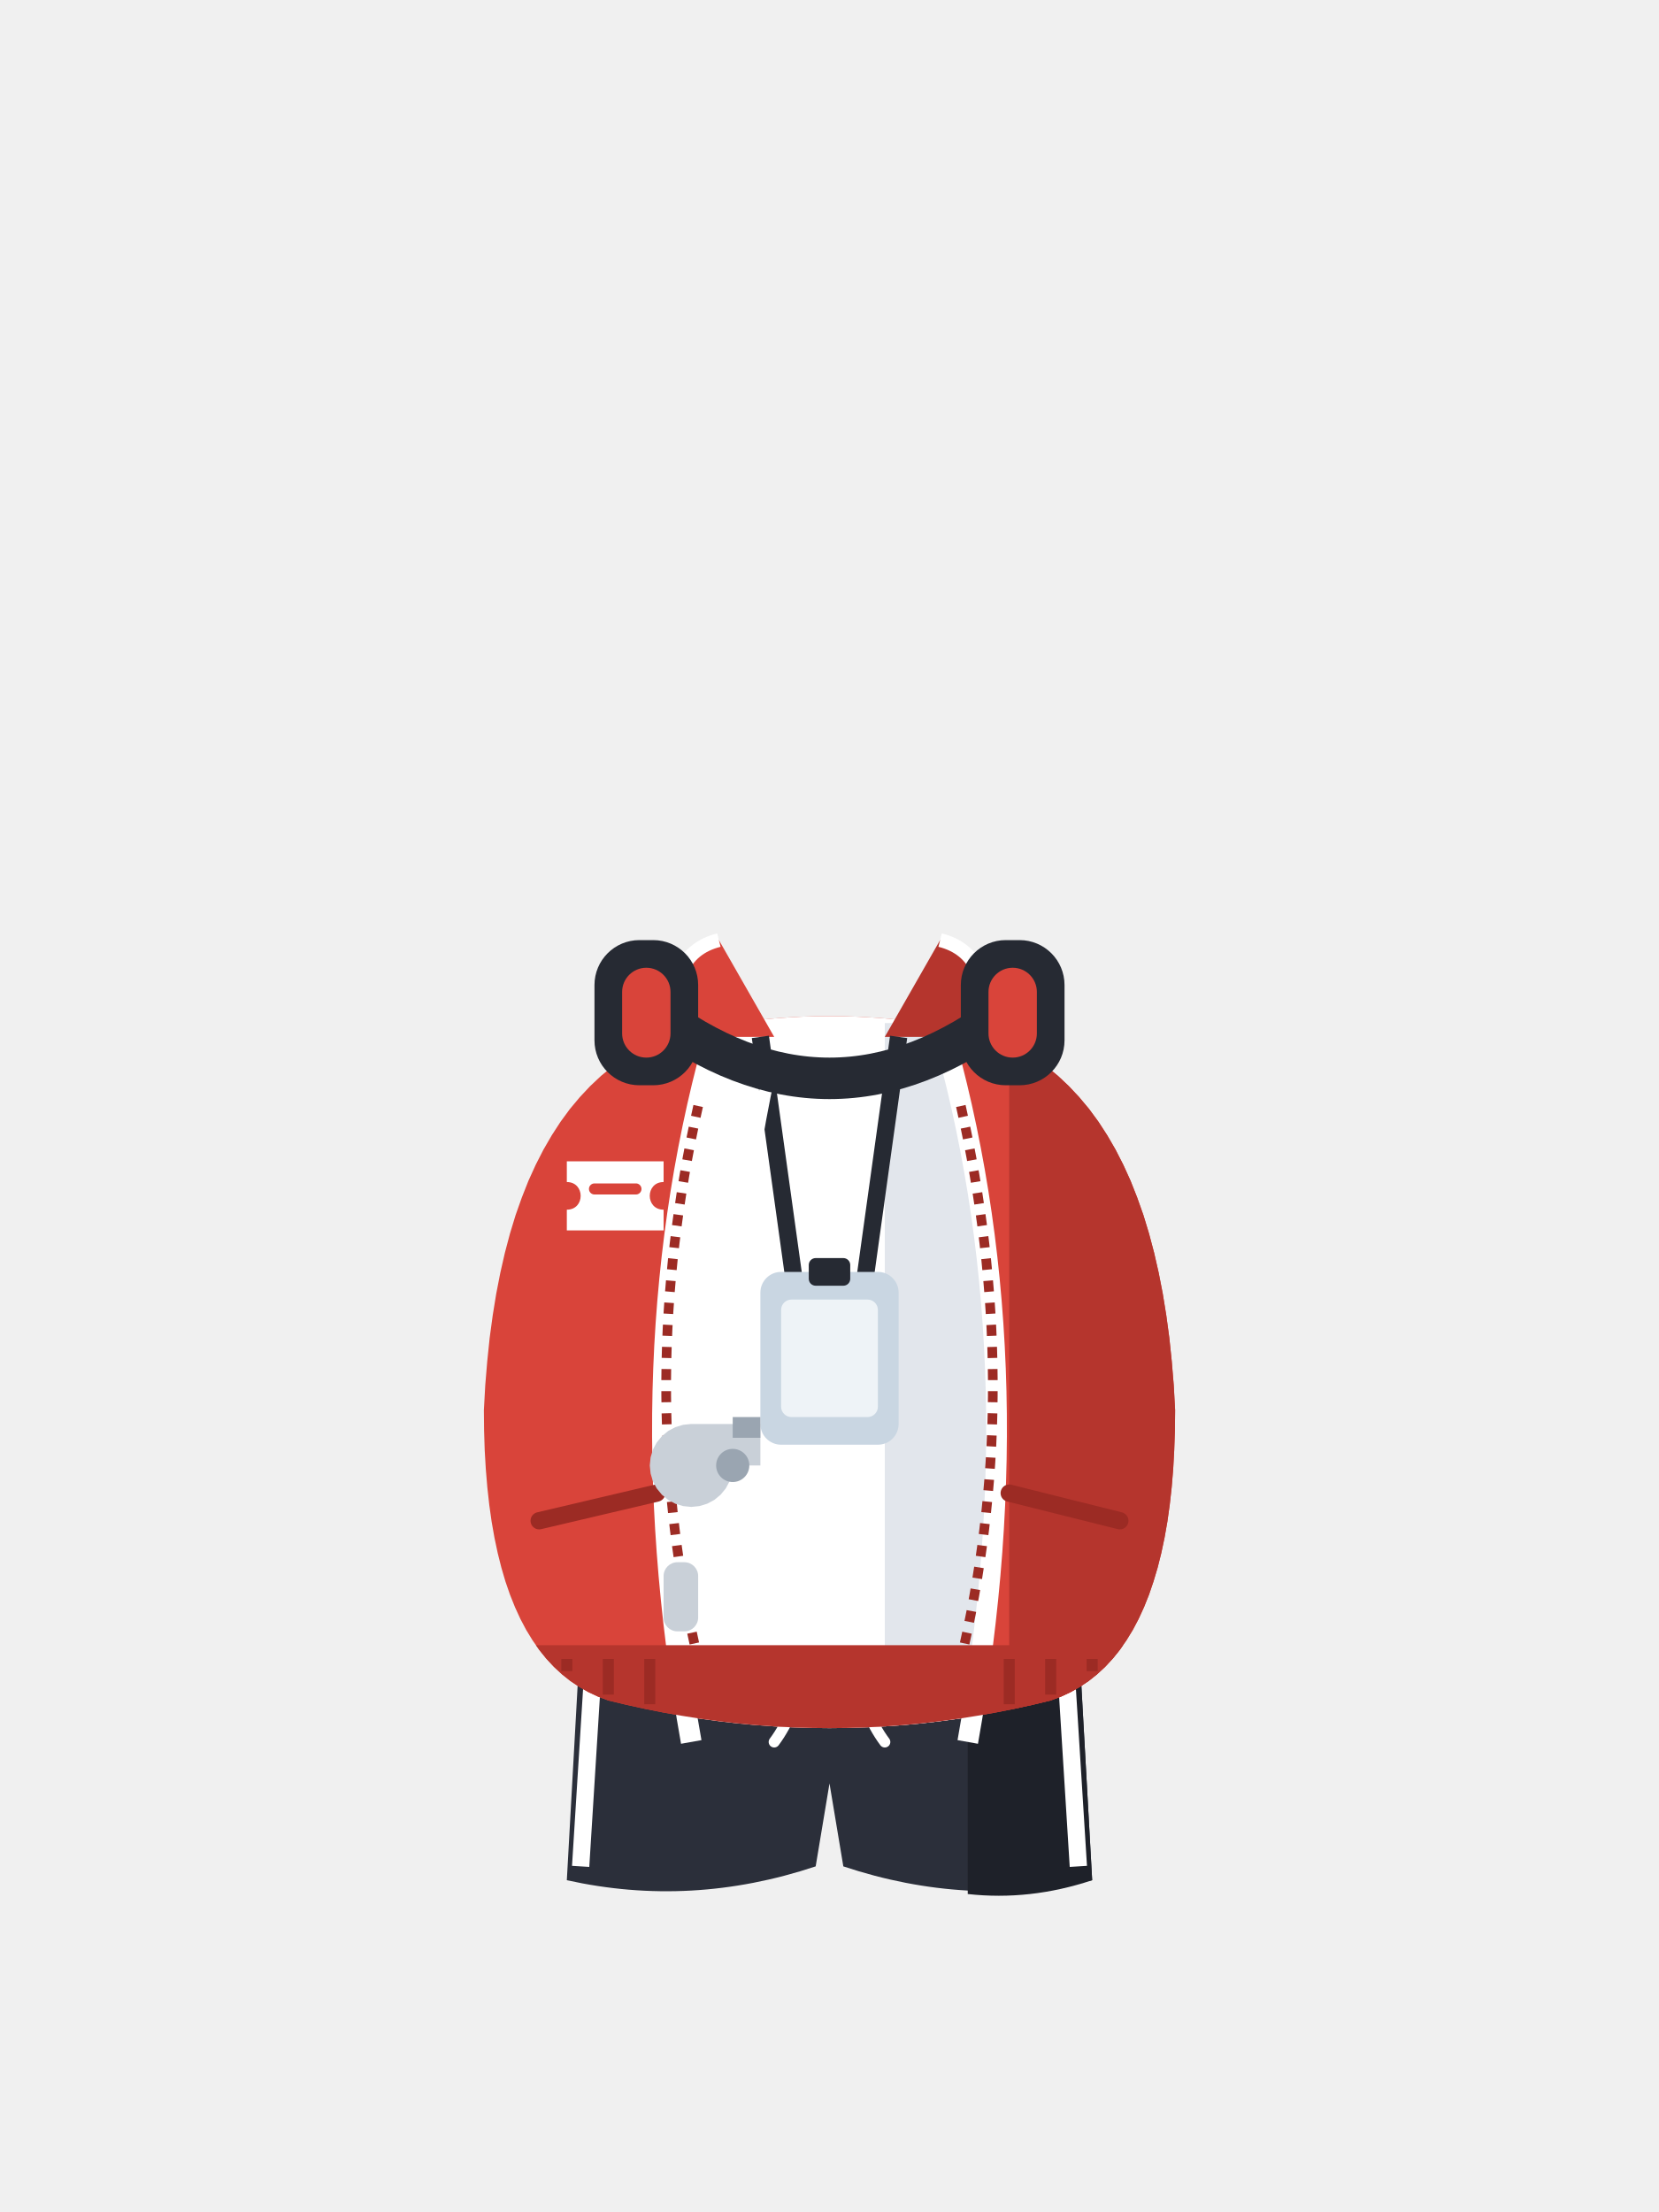
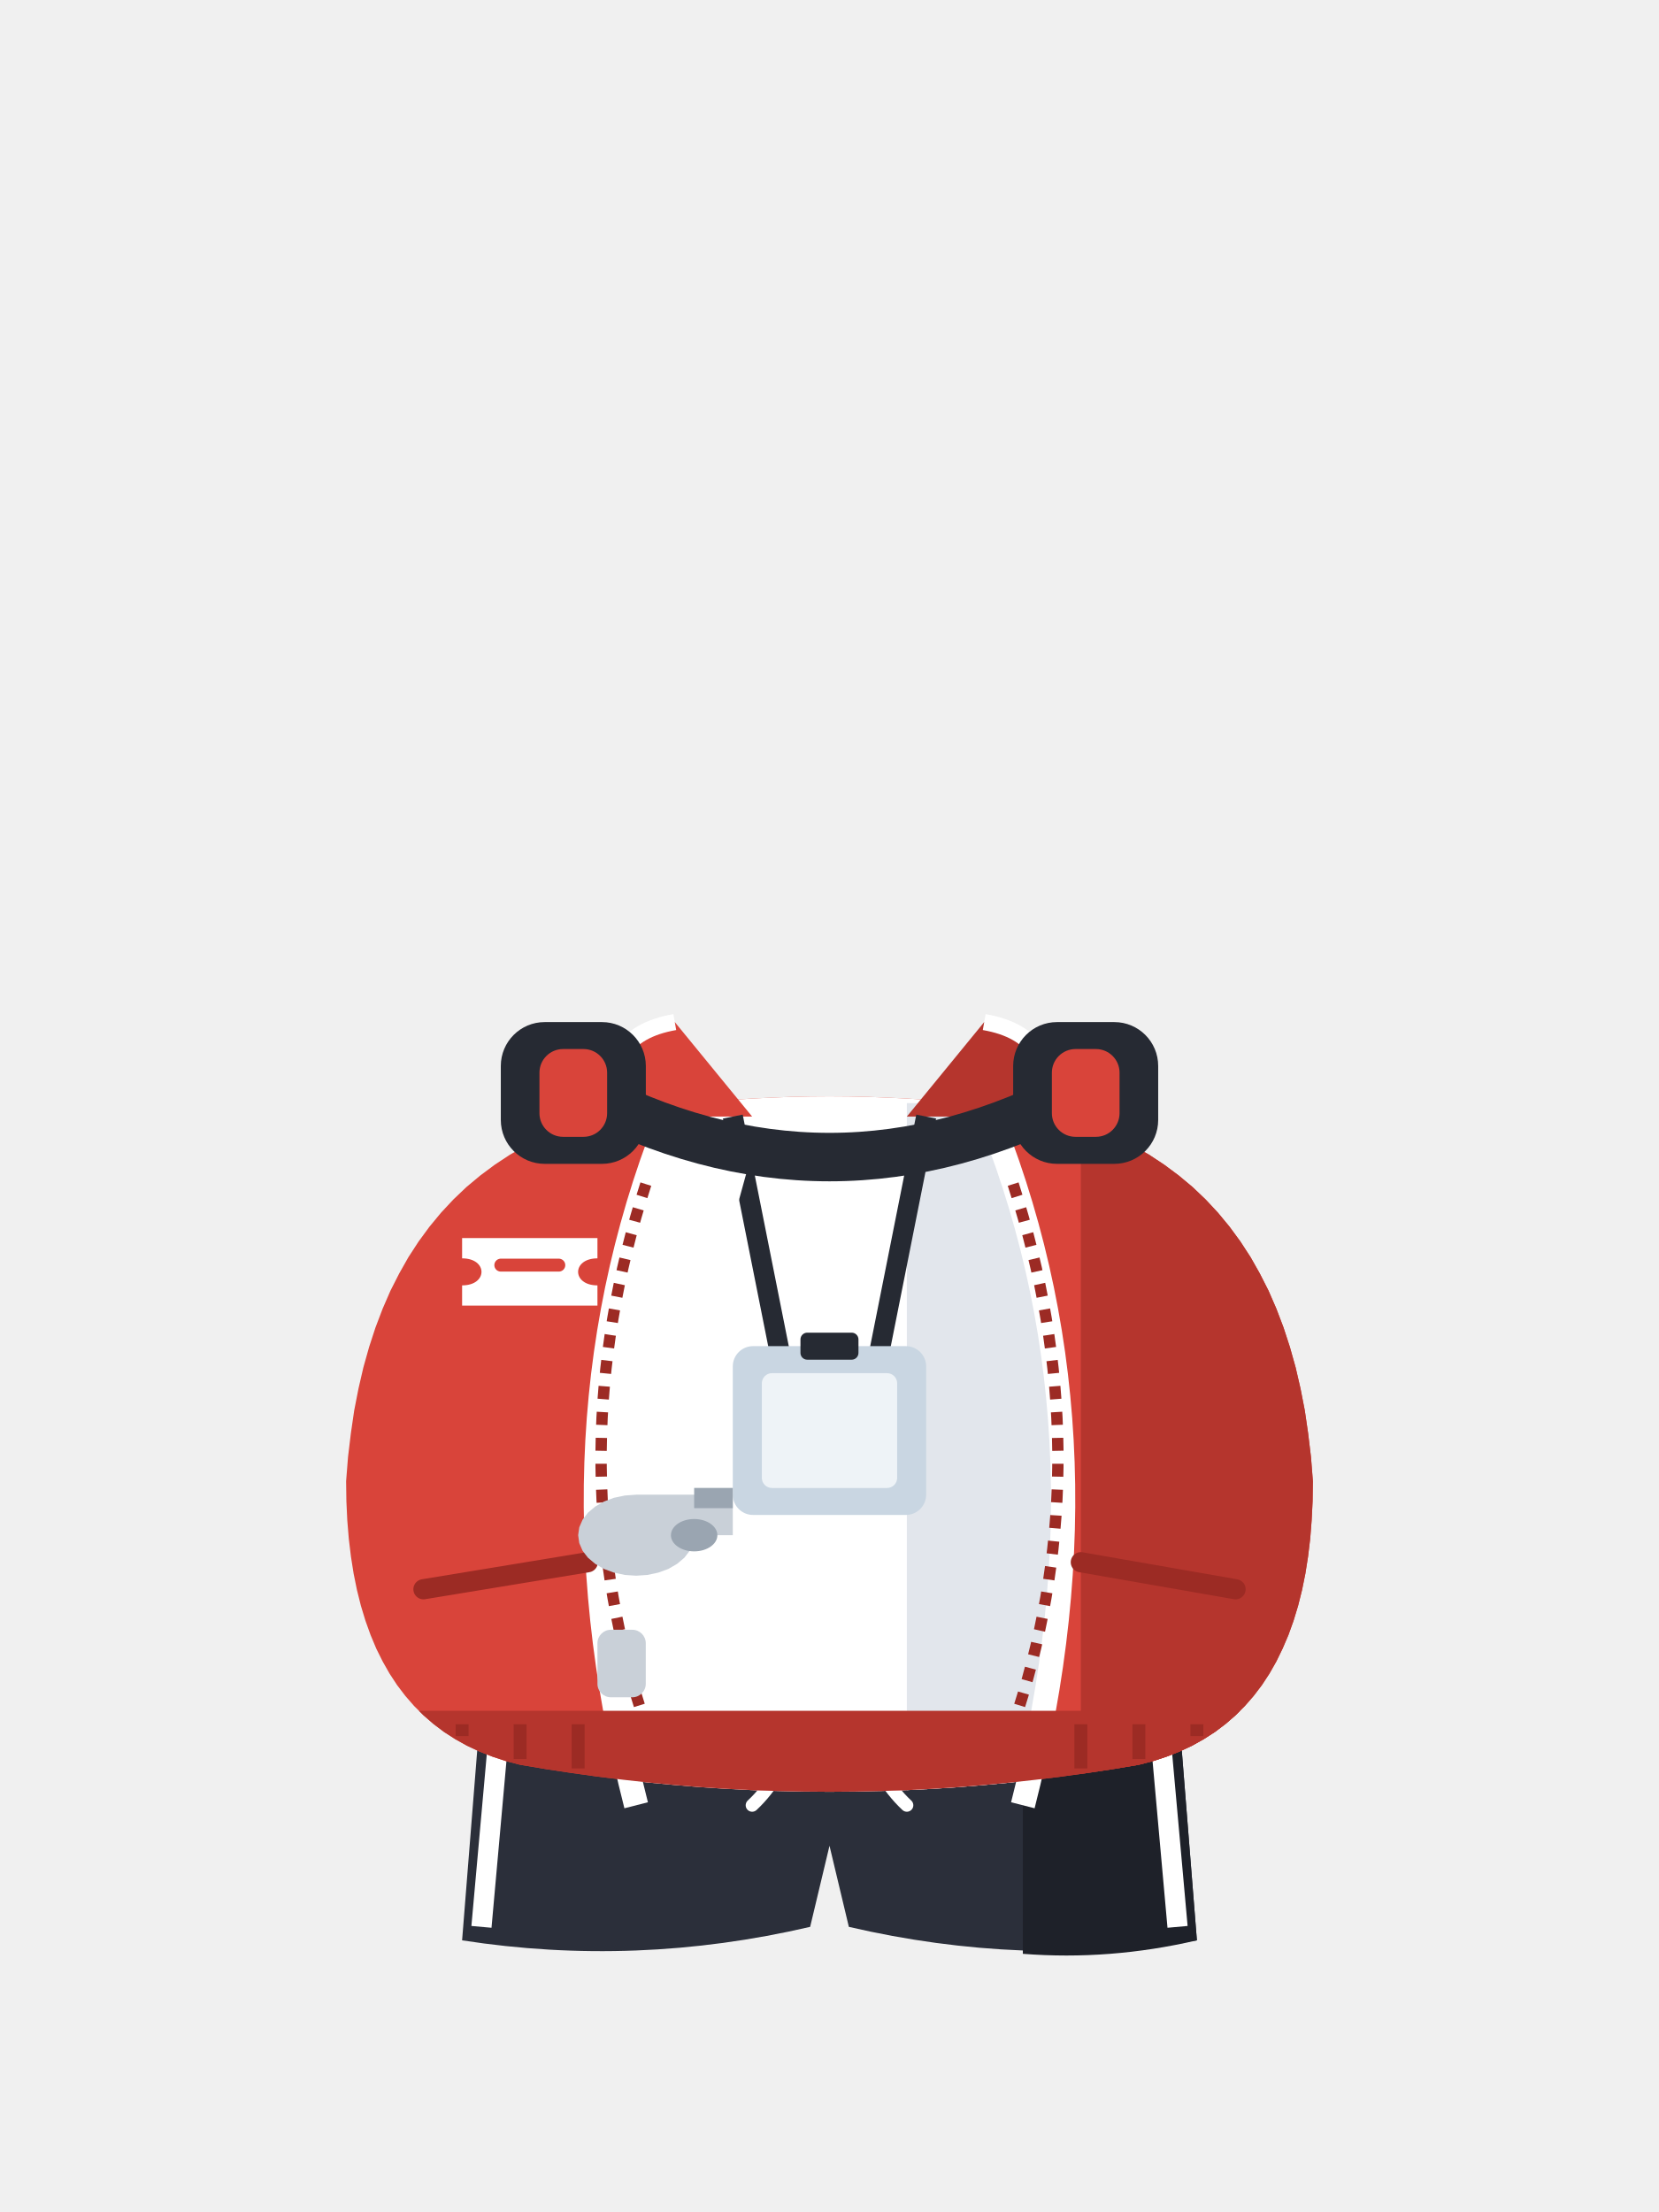
<svg xmlns="http://www.w3.org/2000/svg" viewBox="0 0 240 320">
-   <path d="M84 236 L156 236 L158 272 Q140 276 122 270 L120 258 L118 270 Q100 276 82 272 Z" fill="#2B2F3A" />
-   <path d="M140 236 L156 236 L158 272 Q149 275 140 274 Z" fill="#1E2129" />
-   <path d="M86 238 L84 270 M154 238 L156 270" stroke="#FFFFFF" stroke-width="2.5" />
-   <path d="M117 240 Q115 248 112 252 M123 240 Q125 248 128 252" fill="none" stroke="#FFFFFF" stroke-width="1.6" stroke-linecap="round" />
-   <path d="M96 150 L98 149.52 L100 149.08 L102 148.69 L104 148.33 L106 148.02 L108 147.75 L110 147.52 L112 147.33 L114 147.19 L116 147.08 L118 147.02 L120 147 L122 147.02 L124 147.08 L126 147.19 L128 147.33 L130 147.52 L132 147.75 L134 148.02 L136 148.33 L138 148.69 L140 149.08 L142 149.52 L144 150 L145.96 150.89 L147.85 151.9 L149.66 153.03 L151.39 154.28 L153.05 155.64 L154.62 157.12 L156.13 158.73 L157.56 160.44 L158.91 162.28 L160.18 164.24 L161.38 166.31 L162.5 168.5 L163.55 170.81 L164.51 173.24 L165.41 175.78 L166.22 178.44 L166.96 181.23 L167.62 184.12 L168.21 187.14 L168.72 190.28 L169.16 193.53 L169.51 196.9 L169.8 200.39 L170 204 L169.97 206.95 L169.87 209.79 L169.72 212.53 L169.5 215.17 L169.22 217.7 L168.88 220.12 L168.47 222.45 L168 224.67 L167.47 226.78 L166.87 228.79 L166.22 230.7 L165.5 232.5 L164.72 234.2 L163.88 235.79 L162.97 237.28 L162 238.67 L160.97 239.95 L159.88 241.12 L158.72 242.2 L157.5 243.17 L156.22 244.03 L154.88 244.79 L153.47 245.45 L152 246 L149.33 246.64 L146.67 247.22 L144 247.75 L141.33 248.22 L138.67 248.64 L136 249 L133.33 249.31 L130.67 249.56 L128 249.75 L125.33 249.89 L122.67 249.97 L120 250 L117.33 249.97 L114.67 249.89 L112 249.75 L109.33 249.56 L106.67 249.31 L104 249 L101.33 248.64 L98.67 248.22 L96 247.75 L93.33 247.22 L90.67 246.64 L88 246 L86.53 245.45 L85.12 244.79 L83.78 244.03 L82.5 243.17 L81.28 242.2 L80.12 241.12 L79.03 239.95 L78 238.67 L77.03 237.28 L76.12 235.79 L75.28 234.2 L74.5 232.5 L73.78 230.7 L73.12 228.79 L72.53 226.78 L72 224.67 L71.53 222.45 L71.12 220.12 L70.78 217.7 L70.5 215.17 L70.28 212.53 L70.12 209.79 L70.03 206.95 L70 204 L70.2 200.39 L70.49 196.9 L70.84 193.53 L71.28 190.28 L71.79 187.14 L72.38 184.12 L73.04 181.23 L73.78 178.44 L74.59 175.78 L75.49 173.24 L76.45 170.81 L77.5 168.5 L78.62 166.31 L79.82 164.24 L81.09 162.28 L82.44 160.44 L83.87 158.73 L85.38 157.12 L86.95 155.64 L88.61 154.28 L90.34 153.03 L92.15 151.9 L94.04 150.89 Z" fill="#D9443A" />
-   <path d="M146 247.35 L146.67 247.22 L149.33 246.64 L152 246 L153.47 245.45 L154.88 244.79 L156.22 244.03 L157.5 243.17 L158.72 242.2 L159.88 241.12 L160.97 239.95 L162 238.67 L162.97 237.28 L163.88 235.79 L164.72 234.2 L165.5 232.5 L166.22 230.7 L166.87 228.79 L167.47 226.78 L168 224.67 L168.47 222.45 L168.88 220.12 L169.22 217.7 L169.5 215.17 L169.72 212.53 L169.87 209.79 L169.97 206.95 L170 204 L169.8 200.39 L169.51 196.9 L169.16 193.53 L168.72 190.28 L168.21 187.14 L167.62 184.12 L166.96 181.23 L166.22 178.44 L165.41 175.78 L164.51 173.24 L163.55 170.81 L162.5 168.5 L161.38 166.31 L160.18 164.24 L158.91 162.28 L157.56 160.44 L156.13 158.73 L154.62 157.12 L153.05 155.64 L151.39 154.28 L149.66 153.03 L147.85 151.9 L146 150.91 Z" fill="#B5352D" />
-   <path d="M140.79 247.35 L141.5 242.72 L142.12 238.12 L142.67 233.56 L143.12 229.01 L143.5 224.5 L143.79 220.01 L144 215.56 L144.12 211.12 L144.17 206.72 L144.12 202.35 L144 198 L143.79 193.68 L143.5 189.39 L143.12 185.12 L142.67 180.89 L142.12 176.68 L141.5 172.5 L140.79 168.35 L140 164.22 L139.12 160.12 L138.17 156.06 L137.12 152.01 L136.1 148.35 L136 148.33 L134 148.02 L132 147.75 L130 147.52 L128 147.33 L126 147.19 L124 147.08 L122 147.02 L120 147 L118 147.02 L116 147.08 L114 147.19 L112 147.33 L110 147.52 L108 147.75 L106 148.02 L104 148.33 L103.9 148.35 L102.88 152.01 L101.83 156.06 L100.88 160.12 L100 164.22 L99.21 168.35 L98.5 172.5 L97.88 176.68 L97.33 180.89 L96.88 185.12 L96.5 189.39 L96.21 193.68 L96 198 L95.88 202.35 L95.83 206.72 L95.88 211.12 L96 215.56 L96.21 220.01 L96.5 224.5 L96.88 229.01 L97.33 233.56 L97.88 238.12 L98.5 242.72 L99.21 247.35 L99.38 248.33 L101.33 248.64 L104 249 L106.67 249.31 L109.33 249.56 L112 249.75 L114.67 249.89 L117.33 249.97 L120 250 L122.67 249.97 L125.33 249.89 L128 249.75 L130.67 249.56 L133.33 249.31 L136 249 L138.67 248.64 L140.62 248.33 Z" fill="#FFFFFF" />
-   <path d="M128 148 L128 249.75 L130.67 249.56 L133.33 249.31 L136 249 L138.67 248.64 L140.62 248.33 L140.79 247.35 L141.5 242.72 L142.12 238.12 L142.67 233.56 L143.12 229.01 L143.5 224.5 L143.79 220.01 L144 215.56 L144.12 211.12 L144.17 206.72 L144.12 202.35 L144 198 L143.79 193.68 L143.5 189.39 L143.12 185.12 L142.67 180.89 L142.12 176.68 L141.5 172.5 L140.79 168.35 L140 164.22 L139.12 160.12 L138.17 156.06 L137.12 152.01 L136.1 148.35 L136 148.33 L134 148.02 L133.85 148 Z" fill="#E2E6EC" />
-   <path d="M104 148 Q90 196 100 252" fill="none" stroke="#FFFFFF" stroke-width="3" />
-   <path d="M136 148 Q150 196 140 252" fill="none" stroke="#FFFFFF" stroke-width="3" />
-   <path d="M77.53 238 L78 238.67 L79.03 239.95 L80.12 241.12 L81.28 242.2 L82.5 243.17 L83.78 244.03 L85.12 244.79 L86.53 245.45 L88 246 L90.67 246.64 L93.33 247.22 L96 247.75 L98.67 248.22 L101.33 248.64 L104 249 L106.67 249.31 L109.33 249.56 L112 249.75 L114.67 249.89 L117.33 249.97 L120 250 L122.67 249.97 L125.33 249.89 L128 249.75 L130.67 249.56 L133.33 249.31 L136 249 L138.67 248.64 L141.33 248.22 L144 247.75 L146.67 247.22 L149.33 246.64 L152 246 L153.47 245.45 L154.88 244.79 L156.22 244.03 L157.5 243.17 L158.72 242.2 L159.88 241.12 L160.97 239.95 L162 238.67 L162.47 238 Z" fill="#B5352D" />
-   <path d="M82 240 V241.75 M88 240 V245.15 M94 240 V246.54 M146 240 V246.54 M152 240 V245.15 M158 240 V241.75" stroke="#9C2B24" stroke-width="1.6" />
-   <path d="M78 220 L95 216" stroke="#9C2B24" stroke-width="2.5" stroke-linecap="round" />
-   <path d="M146 216 L162 220" stroke="#9C2B24" stroke-width="2.5" stroke-linecap="round" />
-   <path d="M82 168 H96 V171 C93.33 171 93.33 175 96 175 V178 H82 V175 C84.67 175 84.67 171 82 171 Z" fill="#FFFFFF" />
-   <path d="M86 172 H92" stroke="#D9443A" stroke-width="1.6" stroke-linecap="round" />
-   <path d="M101 160 Q92 200 100.5 238" fill="none" stroke="#9C2B24" stroke-width="1.4" stroke-dasharray="1.6 1.6" />
-   <path d="M139 160 Q148 200 139.5 238" fill="none" stroke="#9C2B24" stroke-width="1.4" stroke-dasharray="1.6 1.6" />
-   <rect x="96" y="226" width="5" height="10" rx="2" fill="#C9D0D8" />
-   <path d="M98 150 Q96 138 104 136 L112 150 Z" fill="#D9443A" />
-   <path d="M98 150 Q96 138 104 136" fill="none" stroke="#FFFFFF" stroke-width="2" />
-   <path d="M142 150 Q144 138 136 136 L128 150 Z" fill="#B5352D" />
-   <path d="M142 150 Q144 138 136 136" fill="none" stroke="#FFFFFF" stroke-width="2" />
-   <path d="M110 150 L115 186 M130 150 L125 186" fill="none" stroke="#262A33" stroke-width="2.5" />
-   <rect x="110" y="184" width="20" height="25" rx="3" fill="#C9D6E2" />
-   <rect x="113" y="188" width="14" height="17" rx="1.5" fill="#EEF3F7" />
-   <rect x="117" y="182" width="6" height="4" rx="1" fill="#262A33" />
-   <path d="M112 152 Q106 178 106 206" fill="none" stroke="#FFFFFF" stroke-width="1.8" />
-   <path d="M110 212 L110 206 L100 206 L98.83 206.12 L97.7 206.46 L96.67 207.01 L95.76 207.76 L95.01 208.67 L94.46 209.7 L94.12 210.83 L94 212 L94.12 213.17 L94.46 214.3 L95.01 215.33 L95.76 216.24 L96.67 216.99 L97.7 217.54 L98.83 217.88 L100 218 L101.17 217.88 L102.3 217.54 L103.33 216.99 L104.24 216.24 L104.99 215.33 L105.54 214.3 L105.88 213.17 L106 212 Z" fill="#C9D0D8" />
-   <circle cx="106" cy="212" r="2.4" fill="#9AA5B1" />
-   <rect x="106" y="205" width="4" height="3" fill="#9AA5B1" />
-   <path d="M94 146 Q120 166 146 146" fill="none" stroke="#262A33" stroke-width="6" stroke-linecap="round" />
-   <rect x="86" y="136" width="15" height="21" rx="6.5" fill="#262A33" />
-   <rect x="139" y="136" width="15" height="21" rx="6.5" fill="#262A33" />
-   <rect x="90" y="140" width="7" height="13" rx="3.5" fill="#D9443A" />
-   <rect x="143" y="140" width="7" height="13" rx="3.5" fill="#D9443A" />
+   <path d="M 69.65 245.54 L 170.35 245.54 L 173.15 280.7 Q 147.97 284.61 122.8 278.75 L 120 267.02 L 117.2 278.75 Q 92.03 284.61 66.85 280.7 Z" fill="#2B2F3A" />
+   <path d="M 147.97 245.54 L 170.35 245.54 L 173.15 280.7 Q 160.56 283.63 147.97 282.65 Z" fill="#1E2129" />
+   <path d="M 72.45 247.49 L 69.65 278.75 M 167.55 247.49 L 170.35 278.75" stroke="#FFFFFF" stroke-width="2.92" />
+   <path d="M 115.8 249.44 Q 113.01 257.26 108.81 261.16 M 124.2 249.44 Q 126.99 257.26 131.19 261.16" fill="none" stroke="#FFFFFF" stroke-width="1.87" stroke-linecap="round" />
+   <path d="M 86.43 161.53 L 89.23 161.06 L 92.03 160.63 L 94.83 160.25 L 97.62 159.9 L 100.42 159.6 L 103.22 159.33 L 106.01 159.11 L 108.81 158.92 L 111.61 158.79 L 114.41 158.68 L 117.2 158.62 L 120 158.6 L 122.8 158.62 L 125.59 158.68 L 128.39 158.79 L 131.19 158.92 L 133.99 159.11 L 136.78 159.33 L 139.58 159.6 L 142.38 159.9 L 145.17 160.25 L 147.97 160.63 L 150.77 161.06 L 153.57 161.53 L 156.31 162.4 L 158.95 163.39 L 161.48 164.49 L 163.9 165.71 L 166.22 167.04 L 168.42 168.49 L 170.53 170.06 L 172.53 171.73 L 174.42 173.53 L 176.2 175.44 L 177.87 177.46 L 179.44 179.6 L 180.91 181.86 L 182.25 184.23 L 183.51 186.71 L 184.64 189.31 L 185.68 192.04 L 186.6 194.86 L 187.43 197.81 L 188.14 200.88 L 188.76 204.05 L 189.24 207.34 L 189.65 210.75 L 189.93 214.28 L 189.89 217.16 L 189.75 219.93 L 189.54 222.61 L 189.23 225.19 L 188.84 227.66 L 188.36 230.02 L 187.79 232.3 L 187.13 234.47 L 186.39 236.53 L 185.55 238.49 L 184.64 240.36 L 183.64 242.12 L 182.55 243.78 L 181.37 245.33 L 180.1 246.79 L 178.74 248.14 L 177.3 249.39 L 175.78 250.54 L 174.15 251.59 L 172.45 252.54 L 170.66 253.38 L 168.78 254.12 L 166.81 254.77 L 164.76 255.3 L 161.02 255.93 L 157.3 256.49 L 153.57 257.01 L 149.83 257.47 L 146.11 257.88 L 142.38 258.23 L 138.64 258.54 L 134.92 258.78 L 131.19 258.97 L 127.45 259.1 L 123.73 259.18 L 120 259.21 L 116.27 259.18 L 112.55 259.1 L 108.81 258.97 L 105.08 258.78 L 101.36 258.54 L 97.62 258.23 L 93.89 257.88 L 90.17 257.47 L 86.43 257.01 L 82.7 256.49 L 78.98 255.93 L 75.24 255.3 L 73.19 254.77 L 71.22 254.12 L 69.34 253.38 L 67.55 252.54 L 65.85 251.59 L 64.22 250.54 L 62.7 249.39 L 61.26 248.14 L 59.9 246.79 L 58.63 245.33 L 57.45 243.78 L 56.36 242.12 L 55.36 240.36 L 54.43 238.49 L 53.61 236.53 L 52.87 234.47 L 52.21 232.3 L 51.64 230.02 L 51.16 227.66 L 50.77 225.19 L 50.46 222.61 L 50.24 219.93 L 50.11 217.16 L 50.07 214.28 L 50.35 210.75 L 50.76 207.34 L 51.24 204.05 L 51.86 200.88 L 52.57 197.81 L 53.4 194.86 L 54.32 192.04 L 55.36 189.31 L 56.49 186.71 L 57.75 184.23 L 59.09 181.86 L 60.56 179.6 L 62.13 177.46 L 63.8 175.44 L 65.58 173.53 L 67.47 171.73 L 69.47 170.06 L 71.58 168.49 L 73.78 167.04 L 76.1 165.71 L 78.52 164.49 L 81.05 163.39 L 83.69 162.4 Z" fill="#D9443A" />
+   <path d="M 156.36 256.62 L 157.3 256.49 L 161.02 255.93 L 164.76 255.3 L 166.81 254.77 L 168.78 254.12 L 170.66 253.38 L 172.45 252.54 L 174.15 251.59 L 175.78 250.54 L 177.3 249.39 L 178.74 248.14 L 180.1 246.79 L 181.37 245.33 L 182.55 243.78 L 183.64 242.12 L 184.64 240.36 L 185.55 238.49 L 186.39 236.53 L 187.13 234.47 L 187.79 232.3 L 188.36 230.02 L 188.84 227.66 L 189.23 225.19 L 189.54 222.61 L 189.75 219.93 L 189.89 217.16 L 189.93 214.28 L 189.65 210.75 L 189.24 207.34 L 188.76 204.05 L 188.14 200.88 L 187.43 197.81 L 186.6 194.86 L 185.68 192.04 L 184.64 189.31 L 183.51 186.71 L 182.25 184.23 L 180.91 181.86 L 179.44 179.6 L 177.87 177.46 L 176.2 175.44 L 174.42 173.53 L 172.53 171.73 L 170.53 170.06 L 168.42 168.49 L 166.22 167.04 L 163.9 165.71 L 161.48 164.49 L 158.95 163.39 L 156.36 162.42 Z" fill="#B5352D" />
+   <path d="M 149.08 256.62 L 150.07 252.1 L 150.94 247.61 L 151.71 243.15 L 152.34 238.71 L 152.87 234.3 L 153.27 229.92 L 153.57 225.57 L 153.73 221.23 L 153.8 216.93 L 153.73 212.67 L 153.57 208.42 L 153.27 204.2 L 152.87 200.01 L 152.34 195.84 L 151.71 191.7 L 150.94 187.59 L 150.07 183.51 L 149.08 179.45 L 147.97 175.42 L 146.74 171.42 L 145.41 167.45 L 143.94 163.49 L 142.52 159.92 L 142.38 159.9 L 139.58 159.6 L 136.78 159.33 L 133.99 159.11 L 131.19 158.92 L 128.39 158.79 L 125.59 158.68 L 122.8 158.62 L 120 158.6 L 117.2 158.62 L 114.41 158.68 L 111.61 158.79 L 108.81 158.92 L 106.01 159.11 L 103.22 159.33 L 100.42 159.6 L 97.62 159.9 L 97.48 159.92 L 96.06 163.49 L 94.59 167.45 L 93.26 171.42 L 92.03 175.42 L 90.92 179.45 L 89.93 183.51 L 89.06 187.59 L 88.29 191.7 L 87.66 195.84 L 87.13 200.01 L 86.73 204.2 L 86.43 208.42 L 86.27 212.67 L 86.2 216.93 L 86.27 221.23 L 86.43 225.57 L 86.73 229.92 L 87.13 234.3 L 87.66 238.71 L 88.29 243.15 L 89.06 247.61 L 89.93 252.1 L 90.92 256.62 L 91.16 257.58 L 93.89 257.88 L 97.62 258.23 L 101.36 258.54 L 105.08 258.78 L 108.81 258.97 L 112.55 259.1 L 116.27 259.18 L 120 259.21 L 123.73 259.18 L 127.45 259.1 L 131.19 258.97 L 134.92 258.78 L 138.64 258.54 L 142.38 258.23 L 146.11 257.88 L 148.84 257.58 Z" fill="#FFFFFF" />
+   <path d="M 131.19 159.58 L 131.19 258.97 L 134.92 258.78 L 138.64 258.54 L 142.38 258.23 L 146.11 257.88 L 148.84 257.58 L 149.08 256.62 L 150.07 252.1 L 150.94 247.61 L 151.71 243.15 L 152.34 238.71 L 152.87 234.3 L 153.27 229.92 L 153.57 225.57 L 153.73 221.23 L 153.8 216.93 L 153.73 212.67 L 153.57 208.42 L 153.27 204.2 L 152.87 200.01 L 152.34 195.84 L 151.71 191.7 L 150.94 187.59 L 150.07 183.51 L 149.08 179.45 L 147.97 175.42 L 146.74 171.42 L 145.41 167.45 L 143.94 163.49 L 142.52 159.92 L 142.38 159.9 L 139.58 159.6 L 139.37 159.58 Z" fill="#E2E6EC" />
+   <path d="M 97.62 159.58 Q 78.04 206.46 92.03 261.16" fill="none" stroke="#FFFFFF" stroke-width="3.51" />
+   <path d="M 142.38 159.58 Q 161.96 206.46 147.97 261.16" fill="none" stroke="#FFFFFF" stroke-width="3.51" />
+   <path d="M 60.6 247.49 L 61.26 248.14 L 62.7 249.39 L 64.22 250.54 L 65.85 251.59 L 67.55 252.54 L 69.34 253.38 L 71.22 254.12 L 73.19 254.77 L 75.24 255.3 L 78.98 255.93 L 82.7 256.49 L 86.43 257.01 L 90.17 257.47 L 93.89 257.88 L 97.62 258.23 L 101.36 258.54 L 105.08 258.78 L 108.81 258.97 L 112.55 259.1 L 116.27 259.18 L 120 259.21 L 123.73 259.18 L 127.45 259.1 L 131.19 258.97 L 134.92 258.78 L 138.64 258.54 L 142.38 258.23 L 146.11 257.88 L 149.83 257.47 L 153.57 257.01 L 157.3 256.49 L 161.02 255.93 L 164.76 255.3 L 166.81 254.77 L 168.78 254.12 L 170.66 253.38 L 172.45 252.54 L 174.15 251.59 L 175.78 250.54 L 177.3 249.39 L 178.74 248.14 L 179.4 247.49 Z" fill="#B5352D" />
+   <path d="M 66.85 249.44 V 251.15 M 75.24 249.44 V 254.47 M 83.64 249.44 V 255.83 M 156.36 249.44 V 255.83 M 164.76 249.44 V 254.47 M 173.15 249.44 V 251.15" stroke="#9C2B24" stroke-width="1.87" />
+   <path d="M 61.26 229.91 L 85.03 226" stroke="#9C2B24" stroke-width="2.92" stroke-linecap="round" />
+   <path d="M 156.36 226 L 178.74 229.91" stroke="#9C2B24" stroke-width="2.92" stroke-linecap="round" />
+   <path d="M 66.85 179.11 H 86.43 V 182.04 C 82.7 182.04 82.7 185.95 86.43 185.95 V 188.88 H 66.85 V 185.95 C 70.59 185.95 70.59 182.04 66.85 182.04 Z" fill="#FFFFFF" />
+   <path d="M 72.45 183.02 H 80.84" stroke="#D9443A" stroke-width="1.87" stroke-linecap="round" />
+   <path d="M 93.43 171.3 Q 80.84 210.37 92.73 247.49" fill="none" stroke="#9C2B24" stroke-width="1.64" stroke-dasharray="1.87 1.87" />
+   <path d="M 146.57 171.3 Q 159.16 210.37 147.27 247.49" fill="none" stroke="#9C2B24" stroke-width="1.64" stroke-dasharray="1.87 1.87" />
+   <rect x="86.43" y="235.77" width="6.99" height="9.77" rx="1.95" fill="#C9D0D8" />
+   <path d="M 89.23 161.53 Q 86.43 149.81 97.62 147.86 L 108.81 161.53 Z" fill="#D9443A" />
+   <path d="M 89.23 161.53 Q 86.43 149.81 97.62 147.86" fill="none" stroke="#FFFFFF" stroke-width="2.34" />
+   <path d="M 150.77 161.53 Q 153.57 149.81 142.38 147.86 L 131.19 161.53 Z" fill="#B5352D" />
+   <path d="M 150.77 161.53 Q 153.57 149.81 142.38 147.86" fill="none" stroke="#FFFFFF" stroke-width="2.34" />
+   <path d="M 106.01 161.53 L 113.01 196.7 M 133.99 161.53 L 126.99 196.7" fill="none" stroke="#262A33" stroke-width="2.92" />
+   <rect x="106.01" y="194.74" width="27.97" height="24.42" rx="2.93" fill="#C9D6E2" />
+   <rect x="110.21" y="198.65" width="19.58" height="16.61" rx="1.47" fill="#EEF3F7" />
+   <rect x="115.8" y="192.79" width="8.39" height="3.91" rx="0.98" fill="#262A33" />
+   <path d="M 108.81 163.48 Q 100.42 188.88 100.42 216.23" fill="none" stroke="#FFFFFF" stroke-width="2.1" />
+   <path d="M 106.01 222.09 L 106.01 216.23 L 92.03 216.23 L 90.39 216.35 L 88.81 216.68 L 87.37 217.22 L 86.1 217.95 L 85.05 218.84 L 84.28 219.85 L 83.8 220.95 L 83.64 222.09 L 83.8 223.23 L 84.28 224.34 L 85.05 225.34 L 86.1 226.23 L 87.37 226.97 L 88.81 227.5 L 90.39 227.84 L 92.03 227.95 L 93.66 227.84 L 95.24 227.5 L 96.69 226.97 L 97.96 226.23 L 99.01 225.34 L 99.78 224.34 L 100.25 223.23 L 100.42 222.09 Z" fill="#C9D0D8" />
+   <ellipse cx="100.42" cy="222.09" rx="3.36" ry="2.34" fill="#9AA5B1" />
+   <rect x="100.42" y="215.25" width="5.59" height="2.93" fill="#9AA5B1" />
+   <path d="M 83.64 157.62 Q 120 177.16 156.36 157.62" fill="none" stroke="#262A33" stroke-width="7.01" stroke-linecap="round" />
+   <rect x="72.45" y="147.86" width="20.98" height="20.51" rx="6.35" fill="#262A33" />
+   <rect x="146.57" y="147.86" width="20.98" height="20.51" rx="6.35" fill="#262A33" />
+   <rect x="78.04" y="151.76" width="9.79" height="12.7" rx="3.42" fill="#D9443A" />
+   <rect x="152.17" y="151.76" width="9.79" height="12.7" rx="3.42" fill="#D9443A" />
</svg>
